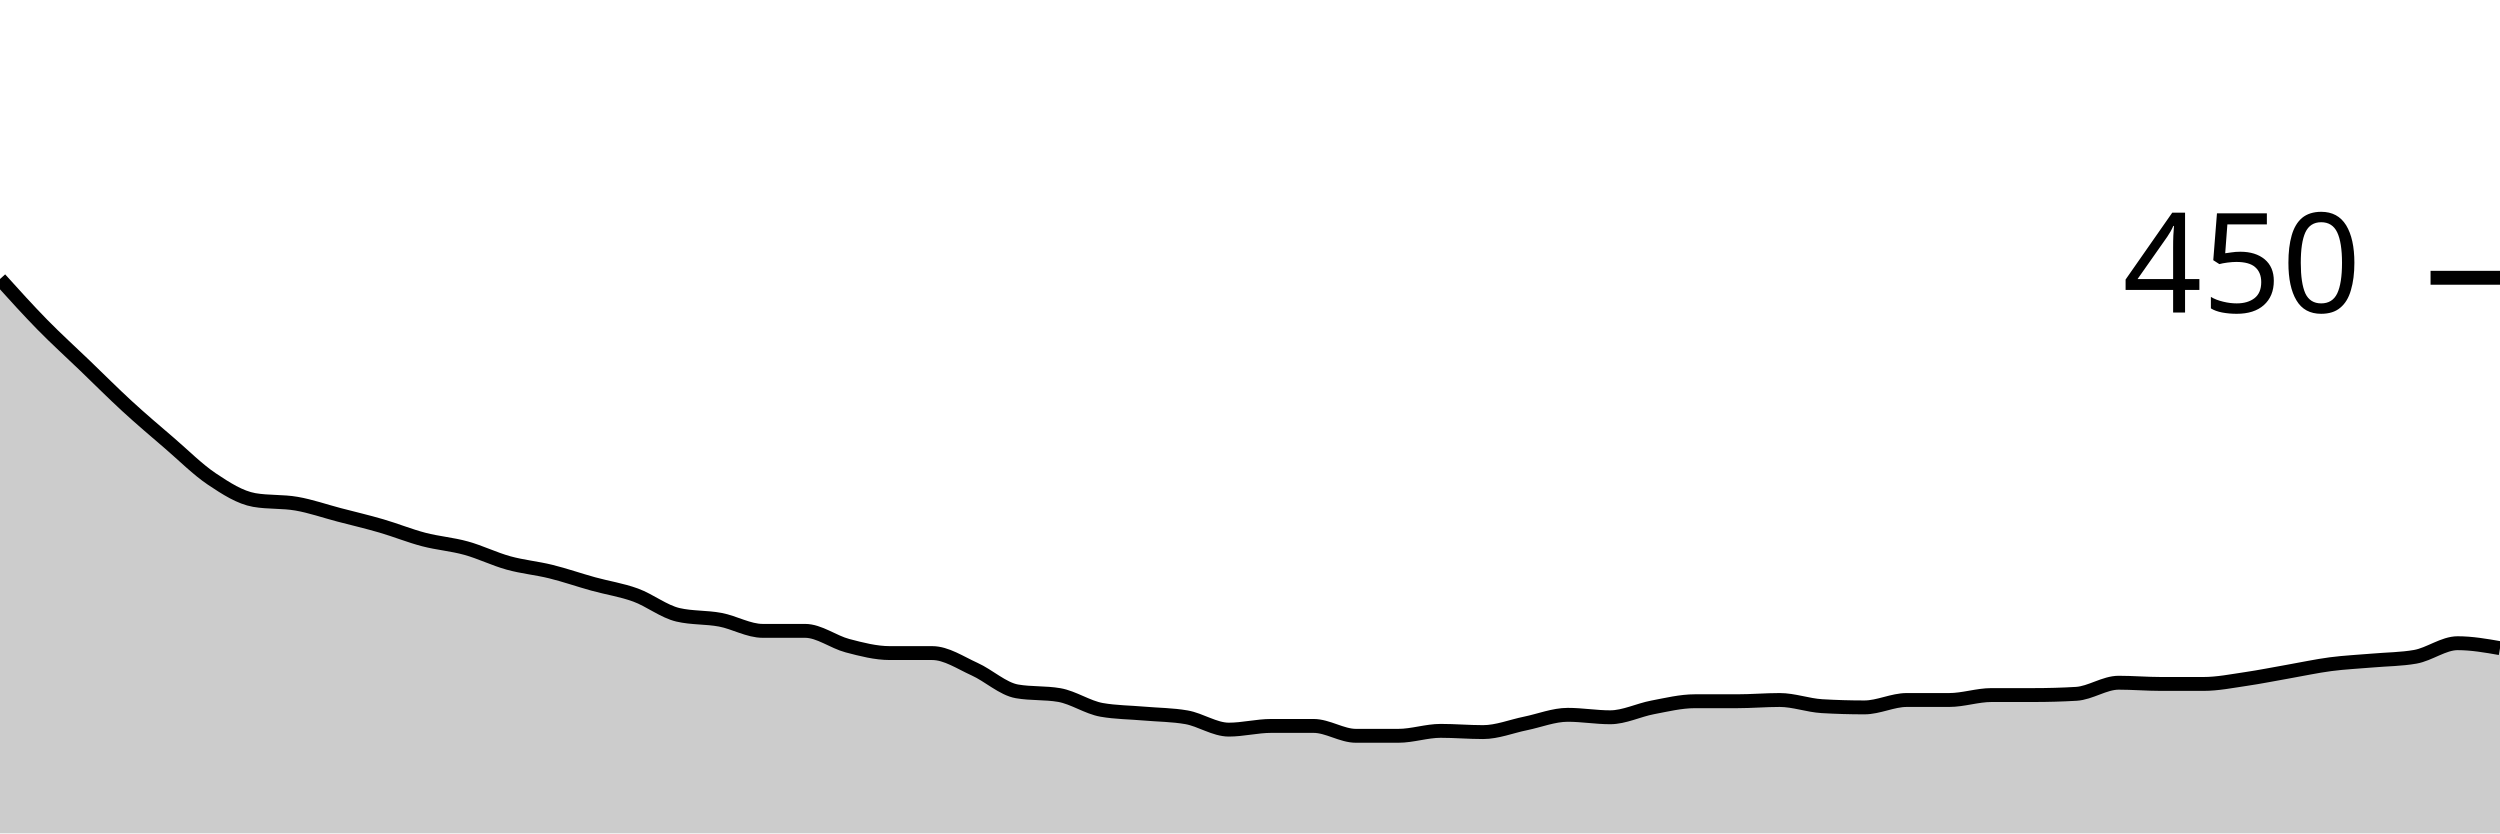
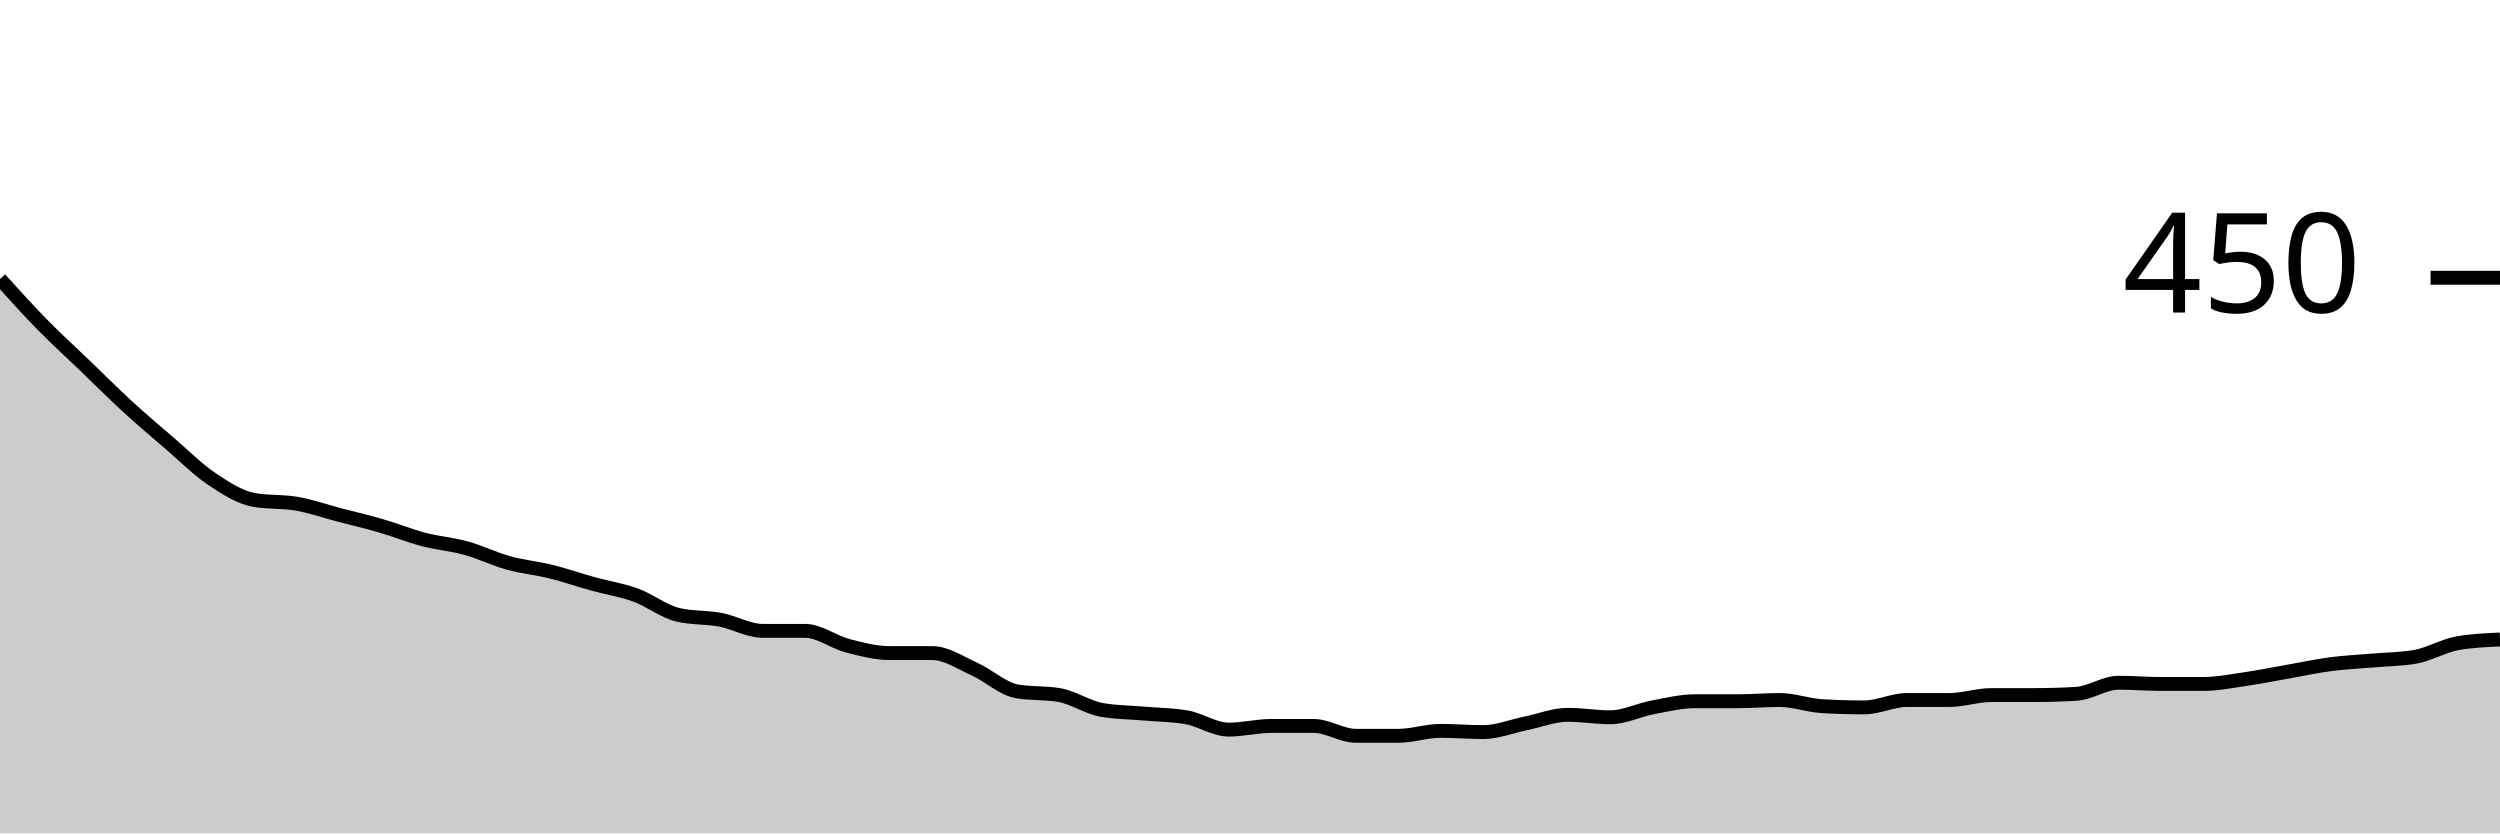
<svg xmlns="http://www.w3.org/2000/svg" viewBox="0 0 180 60">
  <g transform="translate(0,20)">
-     <path class="area" fill="rgba(0, 0, 0, 0.2)" d="M0,0.089C1.017,1.215,2.034,2.341,3.051,3.378C4.068,4.415,5.085,5.333,6.102,6.311C7.119,7.289,8.136,8.311,9.153,9.244C10.169,10.178,11.186,11.037,12.203,11.911C13.22,12.785,14.237,13.807,15.254,14.489C16.271,15.17,17.288,15.822,18.305,16C19.322,16.178,20.339,16.089,21.356,16.267C22.373,16.444,23.39,16.8,24.407,17.067C25.424,17.333,26.441,17.57,27.458,17.867C28.475,18.163,29.492,18.578,30.508,18.844C31.525,19.111,32.542,19.185,33.559,19.467C34.576,19.748,35.593,20.252,36.61,20.533C37.627,20.815,38.644,20.904,39.661,21.156C40.678,21.407,41.695,21.763,42.712,22.044C43.729,22.326,44.746,22.474,45.763,22.844C46.78,23.215,47.797,24.03,48.814,24.267C49.831,24.504,50.847,24.43,51.864,24.622C52.881,24.815,53.898,25.422,54.915,25.422C55.932,25.422,56.949,25.422,57.966,25.422C58.983,25.422,60,26.222,61.017,26.489C62.034,26.756,63.051,27.022,64.068,27.022C65.085,27.022,66.102,27.022,67.119,27.022C68.136,27.022,69.153,27.719,70.169,28.178C71.186,28.637,72.203,29.6,73.22,29.778C74.237,29.956,75.254,29.867,76.271,30.044C77.288,30.222,78.305,30.933,79.322,31.111C80.339,31.289,81.356,31.289,82.373,31.378C83.39,31.467,84.407,31.467,85.424,31.644C86.441,31.822,87.458,32.533,88.475,32.533C89.492,32.533,90.508,32.267,91.525,32.267C92.542,32.267,93.559,32.267,94.576,32.267C95.593,32.267,96.61,32.978,97.627,32.978C98.644,32.978,99.661,32.978,100.678,32.978C101.695,32.978,102.712,32.622,103.729,32.622C104.746,32.622,105.763,32.711,106.78,32.711C107.797,32.711,108.814,32.296,109.831,32.089C110.847,31.881,111.864,31.467,112.881,31.467C113.898,31.467,114.915,31.644,115.932,31.644C116.949,31.644,117.966,31.126,118.983,30.933C120,30.741,121.017,30.489,122.034,30.489C123.051,30.489,124.068,30.489,125.085,30.489C126.102,30.489,127.119,30.4,128.136,30.4C129.153,30.4,130.169,30.785,131.186,30.844C132.203,30.904,133.22,30.933,134.237,30.933C135.254,30.933,136.271,30.4,137.288,30.4C138.305,30.4,139.322,30.4,140.339,30.4C141.356,30.4,142.373,30.044,143.39,30.044C144.407,30.044,145.424,30.044,146.441,30.044C147.458,30.044,148.475,30.015,149.492,29.956C150.508,29.896,151.525,29.156,152.542,29.156C153.559,29.156,154.576,29.244,155.593,29.244C156.61,29.244,157.627,29.244,158.644,29.244C159.661,29.244,160.678,29.037,161.695,28.889C162.712,28.741,163.729,28.533,164.746,28.356C165.763,28.178,166.78,27.956,167.797,27.822C168.814,27.689,169.831,27.644,170.847,27.556C171.864,27.467,172.881,27.467,173.898,27.289C174.915,27.111,175.932,26.311,176.949,26.311C177.966,26.311,178.983,26.489,180,26.667L180,40C178.983,40,177.966,40,176.949,40C175.932,40,174.915,40,173.898,40C172.881,40,171.864,40,170.847,40C169.831,40,168.814,40,167.797,40C166.78,40,165.763,40,164.746,40C163.729,40,162.712,40,161.695,40C160.678,40,159.661,40,158.644,40C157.627,40,156.61,40,155.593,40C154.576,40,153.559,40,152.542,40C151.525,40,150.508,40,149.492,40C148.475,40,147.458,40,146.441,40C145.424,40,144.407,40,143.39,40C142.373,40,141.356,40,140.339,40C139.322,40,138.305,40,137.288,40C136.271,40,135.254,40,134.237,40C133.22,40,132.203,40,131.186,40C130.169,40,129.153,40,128.136,40C127.119,40,126.102,40,125.085,40C124.068,40,123.051,40,122.034,40C121.017,40,120,40,118.983,40C117.966,40,116.949,40,115.932,40C114.915,40,113.898,40,112.881,40C111.864,40,110.847,40,109.831,40C108.814,40,107.797,40,106.78,40C105.763,40,104.746,40,103.729,40C102.712,40,101.695,40,100.678,40C99.661,40,98.644,40,97.627,40C96.61,40,95.593,40,94.576,40C93.559,40,92.542,40,91.525,40C90.508,40,89.492,40,88.475,40C87.458,40,86.441,40,85.424,40C84.407,40,83.39,40,82.373,40C81.356,40,80.339,40,79.322,40C78.305,40,77.288,40,76.271,40C75.254,40,74.237,40,73.22,40C72.203,40,71.186,40,70.169,40C69.153,40,68.136,40,67.119,40C66.102,40,65.085,40,64.068,40C63.051,40,62.034,40,61.017,40C60,40,58.983,40,57.966,40C56.949,40,55.932,40,54.915,40C53.898,40,52.881,40,51.864,40C50.847,40,49.831,40,48.814,40C47.797,40,46.78,40,45.763,40C44.746,40,43.729,40,42.712,40C41.695,40,40.678,40,39.661,40C38.644,40,37.627,40,36.61,40C35.593,40,34.576,40,33.559,40C32.542,40,31.525,40,30.508,40C29.492,40,28.475,40,27.458,40C26.441,40,25.424,40,24.407,40C23.39,40,22.373,40,21.356,40C20.339,40,19.322,40,18.305,40C17.288,40,16.271,40,15.254,40C14.237,40,13.22,40,12.203,40C11.186,40,10.169,40,9.153,40C8.136,40,7.119,40,6.102,40C5.085,40,4.068,40,3.051,40C2.034,40,1.017,40,0,40Z" />
-     <path class="line" stroke="black" fill="none" d="M0,0.089C1.017,1.215,2.034,2.341,3.051,3.378C4.068,4.415,5.085,5.333,6.102,6.311C7.119,7.289,8.136,8.311,9.153,9.244C10.169,10.178,11.186,11.037,12.203,11.911C13.22,12.785,14.237,13.807,15.254,14.489C16.271,15.17,17.288,15.822,18.305,16C19.322,16.178,20.339,16.089,21.356,16.267C22.373,16.444,23.39,16.8,24.407,17.067C25.424,17.333,26.441,17.57,27.458,17.867C28.475,18.163,29.492,18.578,30.508,18.844C31.525,19.111,32.542,19.185,33.559,19.467C34.576,19.748,35.593,20.252,36.61,20.533C37.627,20.815,38.644,20.904,39.661,21.156C40.678,21.407,41.695,21.763,42.712,22.044C43.729,22.326,44.746,22.474,45.763,22.844C46.78,23.215,47.797,24.03,48.814,24.267C49.831,24.504,50.847,24.43,51.864,24.622C52.881,24.815,53.898,25.422,54.915,25.422C55.932,25.422,56.949,25.422,57.966,25.422C58.983,25.422,60,26.222,61.017,26.489C62.034,26.756,63.051,27.022,64.068,27.022C65.085,27.022,66.102,27.022,67.119,27.022C68.136,27.022,69.153,27.719,70.169,28.178C71.186,28.637,72.203,29.6,73.22,29.778C74.237,29.956,75.254,29.867,76.271,30.044C77.288,30.222,78.305,30.933,79.322,31.111C80.339,31.289,81.356,31.289,82.373,31.378C83.39,31.467,84.407,31.467,85.424,31.644C86.441,31.822,87.458,32.533,88.475,32.533C89.492,32.533,90.508,32.267,91.525,32.267C92.542,32.267,93.559,32.267,94.576,32.267C95.593,32.267,96.61,32.978,97.627,32.978C98.644,32.978,99.661,32.978,100.678,32.978C101.695,32.978,102.712,32.622,103.729,32.622C104.746,32.622,105.763,32.711,106.78,32.711C107.797,32.711,108.814,32.296,109.831,32.089C110.847,31.881,111.864,31.467,112.881,31.467C113.898,31.467,114.915,31.644,115.932,31.644C116.949,31.644,117.966,31.126,118.983,30.933C120,30.741,121.017,30.489,122.034,30.489C123.051,30.489,124.068,30.489,125.085,30.489C126.102,30.489,127.119,30.4,128.136,30.4C129.153,30.4,130.169,30.785,131.186,30.844C132.203,30.904,133.22,30.933,134.237,30.933C135.254,30.933,136.271,30.4,137.288,30.4C138.305,30.4,139.322,30.4,140.339,30.4C141.356,30.4,142.373,30.044,143.39,30.044C144.407,30.044,145.424,30.044,146.441,30.044C147.458,30.044,148.475,30.015,149.492,29.956C150.508,29.896,151.525,29.156,152.542,29.156C153.559,29.156,154.576,29.244,155.593,29.244C156.61,29.244,157.627,29.244,158.644,29.244C159.661,29.244,160.678,29.037,161.695,28.889C162.712,28.741,163.729,28.533,164.746,28.356C165.763,28.178,166.78,27.956,167.797,27.822C168.814,27.689,169.831,27.644,170.847,27.556C171.864,27.467,172.881,27.467,173.898,27.289C174.915,27.111,175.932,26.311,176.949,26.311C177.966,26.311,178.983,26.489,180,26.667" />
+     <path class="area" fill="rgba(0, 0, 0, 0.2)" d="M0,0.089C1.017,1.215,2.034,2.341,3.051,3.378C4.068,4.415,5.085,5.333,6.102,6.311C7.119,7.289,8.136,8.311,9.153,9.244C10.169,10.178,11.186,11.037,12.203,11.911C13.22,12.785,14.237,13.807,15.254,14.489C16.271,15.17,17.288,15.822,18.305,16C19.322,16.178,20.339,16.089,21.356,16.267C22.373,16.444,23.39,16.8,24.407,17.067C25.424,17.333,26.441,17.57,27.458,17.867C28.475,18.163,29.492,18.578,30.508,18.844C31.525,19.111,32.542,19.185,33.559,19.467C34.576,19.748,35.593,20.252,36.61,20.533C37.627,20.815,38.644,20.904,39.661,21.156C40.678,21.407,41.695,21.763,42.712,22.044C43.729,22.326,44.746,22.474,45.763,22.844C46.78,23.215,47.797,24.03,48.814,24.267C49.831,24.504,50.847,24.43,51.864,24.622C52.881,24.815,53.898,25.422,54.915,25.422C55.932,25.422,56.949,25.422,57.966,25.422C58.983,25.422,60,26.222,61.017,26.489C62.034,26.756,63.051,27.022,64.068,27.022C65.085,27.022,66.102,27.022,67.119,27.022C68.136,27.022,69.153,27.719,70.169,28.178C71.186,28.637,72.203,29.6,73.22,29.778C74.237,29.956,75.254,29.867,76.271,30.044C77.288,30.222,78.305,30.933,79.322,31.111C80.339,31.289,81.356,31.289,82.373,31.378C83.39,31.467,84.407,31.467,85.424,31.644C86.441,31.822,87.458,32.533,88.475,32.533C89.492,32.533,90.508,32.267,91.525,32.267C92.542,32.267,93.559,32.267,94.576,32.267C95.593,32.267,96.61,32.978,97.627,32.978C98.644,32.978,99.661,32.978,100.678,32.978C101.695,32.978,102.712,32.622,103.729,32.622C104.746,32.622,105.763,32.711,106.78,32.711C107.797,32.711,108.814,32.296,109.831,32.089C110.847,31.881,111.864,31.467,112.881,31.467C113.898,31.467,114.915,31.644,115.932,31.644C116.949,31.644,117.966,31.126,118.983,30.933C120,30.741,121.017,30.489,122.034,30.489C123.051,30.489,124.068,30.489,125.085,30.489C126.102,30.489,127.119,30.4,128.136,30.4C129.153,30.4,130.169,30.785,131.186,30.844C132.203,30.904,133.22,30.933,134.237,30.933C135.254,30.933,136.271,30.4,137.288,30.4C138.305,30.4,139.322,30.4,140.339,30.4C141.356,30.4,142.373,30.044,143.39,30.044C144.407,30.044,145.424,30.044,146.441,30.044C147.458,30.044,148.475,30.015,149.492,29.956C150.508,29.896,151.525,29.156,152.542,29.156C153.559,29.156,154.576,29.244,155.593,29.244C156.61,29.244,157.627,29.244,158.644,29.244C159.661,29.244,160.678,29.037,161.695,28.889C162.712,28.741,163.729,28.533,164.746,28.356C165.763,28.178,166.78,27.956,167.797,27.822C168.814,27.689,169.831,27.644,170.847,27.556C171.864,27.467,172.881,27.467,173.898,27.289C174.915,27.111,175.932,26.489,176.949,26.311C177.966,26.133,178.983,26.089,180,26.044L180,40C178.983,40,177.966,40,176.949,40C175.932,40,174.915,40,173.898,40C172.881,40,171.864,40,170.847,40C169.831,40,168.814,40,167.797,40C166.78,40,165.763,40,164.746,40C163.729,40,162.712,40,161.695,40C160.678,40,159.661,40,158.644,40C157.627,40,156.61,40,155.593,40C154.576,40,153.559,40,152.542,40C151.525,40,150.508,40,149.492,40C148.475,40,147.458,40,146.441,40C145.424,40,144.407,40,143.39,40C142.373,40,141.356,40,140.339,40C139.322,40,138.305,40,137.288,40C136.271,40,135.254,40,134.237,40C133.22,40,132.203,40,131.186,40C130.169,40,129.153,40,128.136,40C127.119,40,126.102,40,125.085,40C124.068,40,123.051,40,122.034,40C121.017,40,120,40,118.983,40C117.966,40,116.949,40,115.932,40C114.915,40,113.898,40,112.881,40C111.864,40,110.847,40,109.831,40C108.814,40,107.797,40,106.78,40C105.763,40,104.746,40,103.729,40C102.712,40,101.695,40,100.678,40C99.661,40,98.644,40,97.627,40C96.61,40,95.593,40,94.576,40C93.559,40,92.542,40,91.525,40C90.508,40,89.492,40,88.475,40C87.458,40,86.441,40,85.424,40C84.407,40,83.39,40,82.373,40C81.356,40,80.339,40,79.322,40C78.305,40,77.288,40,76.271,40C75.254,40,74.237,40,73.22,40C72.203,40,71.186,40,70.169,40C69.153,40,68.136,40,67.119,40C66.102,40,65.085,40,64.068,40C63.051,40,62.034,40,61.017,40C60,40,58.983,40,57.966,40C56.949,40,55.932,40,54.915,40C53.898,40,52.881,40,51.864,40C50.847,40,49.831,40,48.814,40C47.797,40,46.78,40,45.763,40C44.746,40,43.729,40,42.712,40C41.695,40,40.678,40,39.661,40C38.644,40,37.627,40,36.61,40C35.593,40,34.576,40,33.559,40C32.542,40,31.525,40,30.508,40C29.492,40,28.475,40,27.458,40C26.441,40,25.424,40,24.407,40C23.39,40,22.373,40,21.356,40C20.339,40,19.322,40,18.305,40C17.288,40,16.271,40,15.254,40C14.237,40,13.22,40,12.203,40C11.186,40,10.169,40,9.153,40C8.136,40,7.119,40,6.102,40C5.085,40,4.068,40,3.051,40C2.034,40,1.017,40,0,40Z" />
+     <path class="line" stroke="black" fill="none" d="M0,0.089C1.017,1.215,2.034,2.341,3.051,3.378C4.068,4.415,5.085,5.333,6.102,6.311C7.119,7.289,8.136,8.311,9.153,9.244C10.169,10.178,11.186,11.037,12.203,11.911C13.22,12.785,14.237,13.807,15.254,14.489C16.271,15.17,17.288,15.822,18.305,16C19.322,16.178,20.339,16.089,21.356,16.267C22.373,16.444,23.39,16.8,24.407,17.067C25.424,17.333,26.441,17.57,27.458,17.867C28.475,18.163,29.492,18.578,30.508,18.844C31.525,19.111,32.542,19.185,33.559,19.467C34.576,19.748,35.593,20.252,36.61,20.533C37.627,20.815,38.644,20.904,39.661,21.156C40.678,21.407,41.695,21.763,42.712,22.044C43.729,22.326,44.746,22.474,45.763,22.844C46.78,23.215,47.797,24.03,48.814,24.267C49.831,24.504,50.847,24.43,51.864,24.622C52.881,24.815,53.898,25.422,54.915,25.422C55.932,25.422,56.949,25.422,57.966,25.422C58.983,25.422,60,26.222,61.017,26.489C62.034,26.756,63.051,27.022,64.068,27.022C65.085,27.022,66.102,27.022,67.119,27.022C68.136,27.022,69.153,27.719,70.169,28.178C71.186,28.637,72.203,29.6,73.22,29.778C74.237,29.956,75.254,29.867,76.271,30.044C77.288,30.222,78.305,30.933,79.322,31.111C80.339,31.289,81.356,31.289,82.373,31.378C83.39,31.467,84.407,31.467,85.424,31.644C86.441,31.822,87.458,32.533,88.475,32.533C89.492,32.533,90.508,32.267,91.525,32.267C92.542,32.267,93.559,32.267,94.576,32.267C95.593,32.267,96.61,32.978,97.627,32.978C98.644,32.978,99.661,32.978,100.678,32.978C101.695,32.978,102.712,32.622,103.729,32.622C104.746,32.622,105.763,32.711,106.78,32.711C107.797,32.711,108.814,32.296,109.831,32.089C110.847,31.881,111.864,31.467,112.881,31.467C113.898,31.467,114.915,31.644,115.932,31.644C116.949,31.644,117.966,31.126,118.983,30.933C120,30.741,121.017,30.489,122.034,30.489C123.051,30.489,124.068,30.489,125.085,30.489C126.102,30.489,127.119,30.4,128.136,30.4C129.153,30.4,130.169,30.785,131.186,30.844C132.203,30.904,133.22,30.933,134.237,30.933C135.254,30.933,136.271,30.4,137.288,30.4C138.305,30.4,139.322,30.4,140.339,30.4C141.356,30.4,142.373,30.044,143.39,30.044C144.407,30.044,145.424,30.044,146.441,30.044C147.458,30.044,148.475,30.015,149.492,29.956C150.508,29.896,151.525,29.156,152.542,29.156C153.559,29.156,154.576,29.244,155.593,29.244C156.61,29.244,157.627,29.244,158.644,29.244C159.661,29.244,160.678,29.037,161.695,28.889C162.712,28.741,163.729,28.533,164.746,28.356C165.763,28.178,166.78,27.956,167.797,27.822C168.814,27.689,169.831,27.644,170.847,27.556C171.864,27.467,172.881,27.467,173.898,27.289C174.915,27.111,175.932,26.489,176.949,26.311C177.966,26.133,178.983,26.089,180,26.044" />
    <path class="axis-ceiling" stroke-width="1" stroke="black" fill="none" d="M175,0L180,0" />
    <text class="axis-ceiling-label" font-family="sans-serif" text-anchor="end" font-size="10px" x="170" y="2.5">450</text>
  </g>
</svg>
